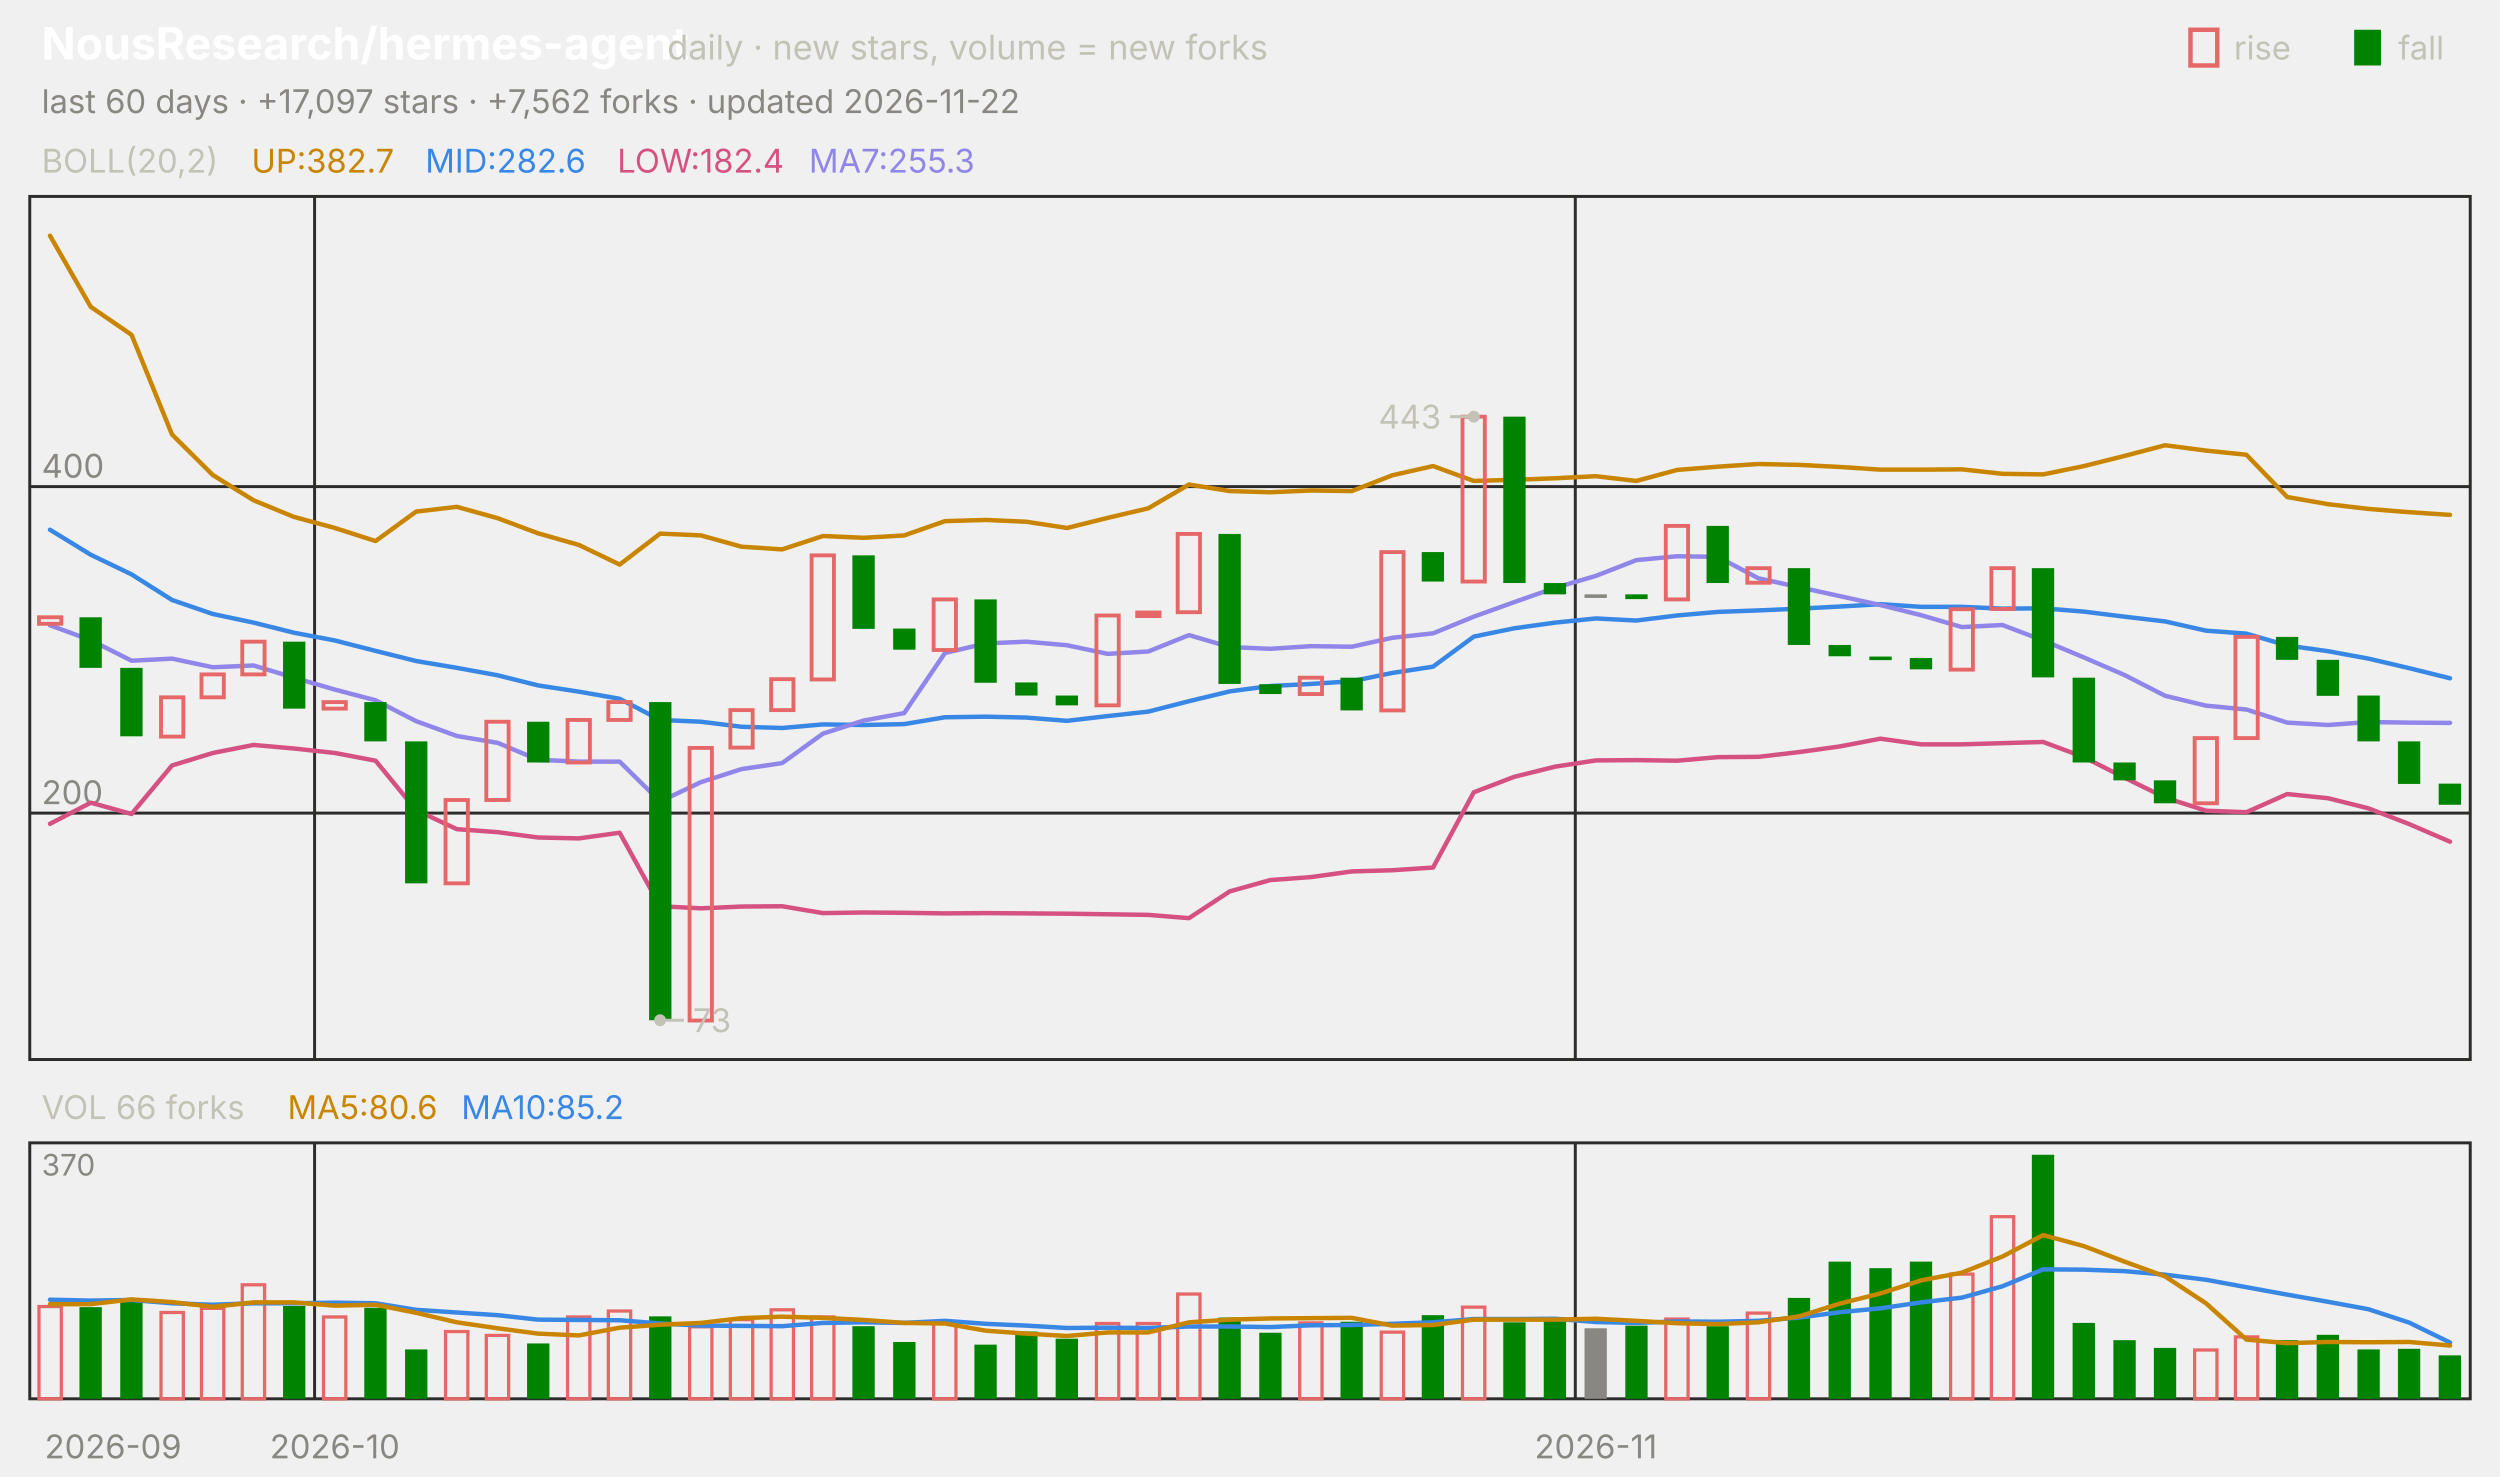
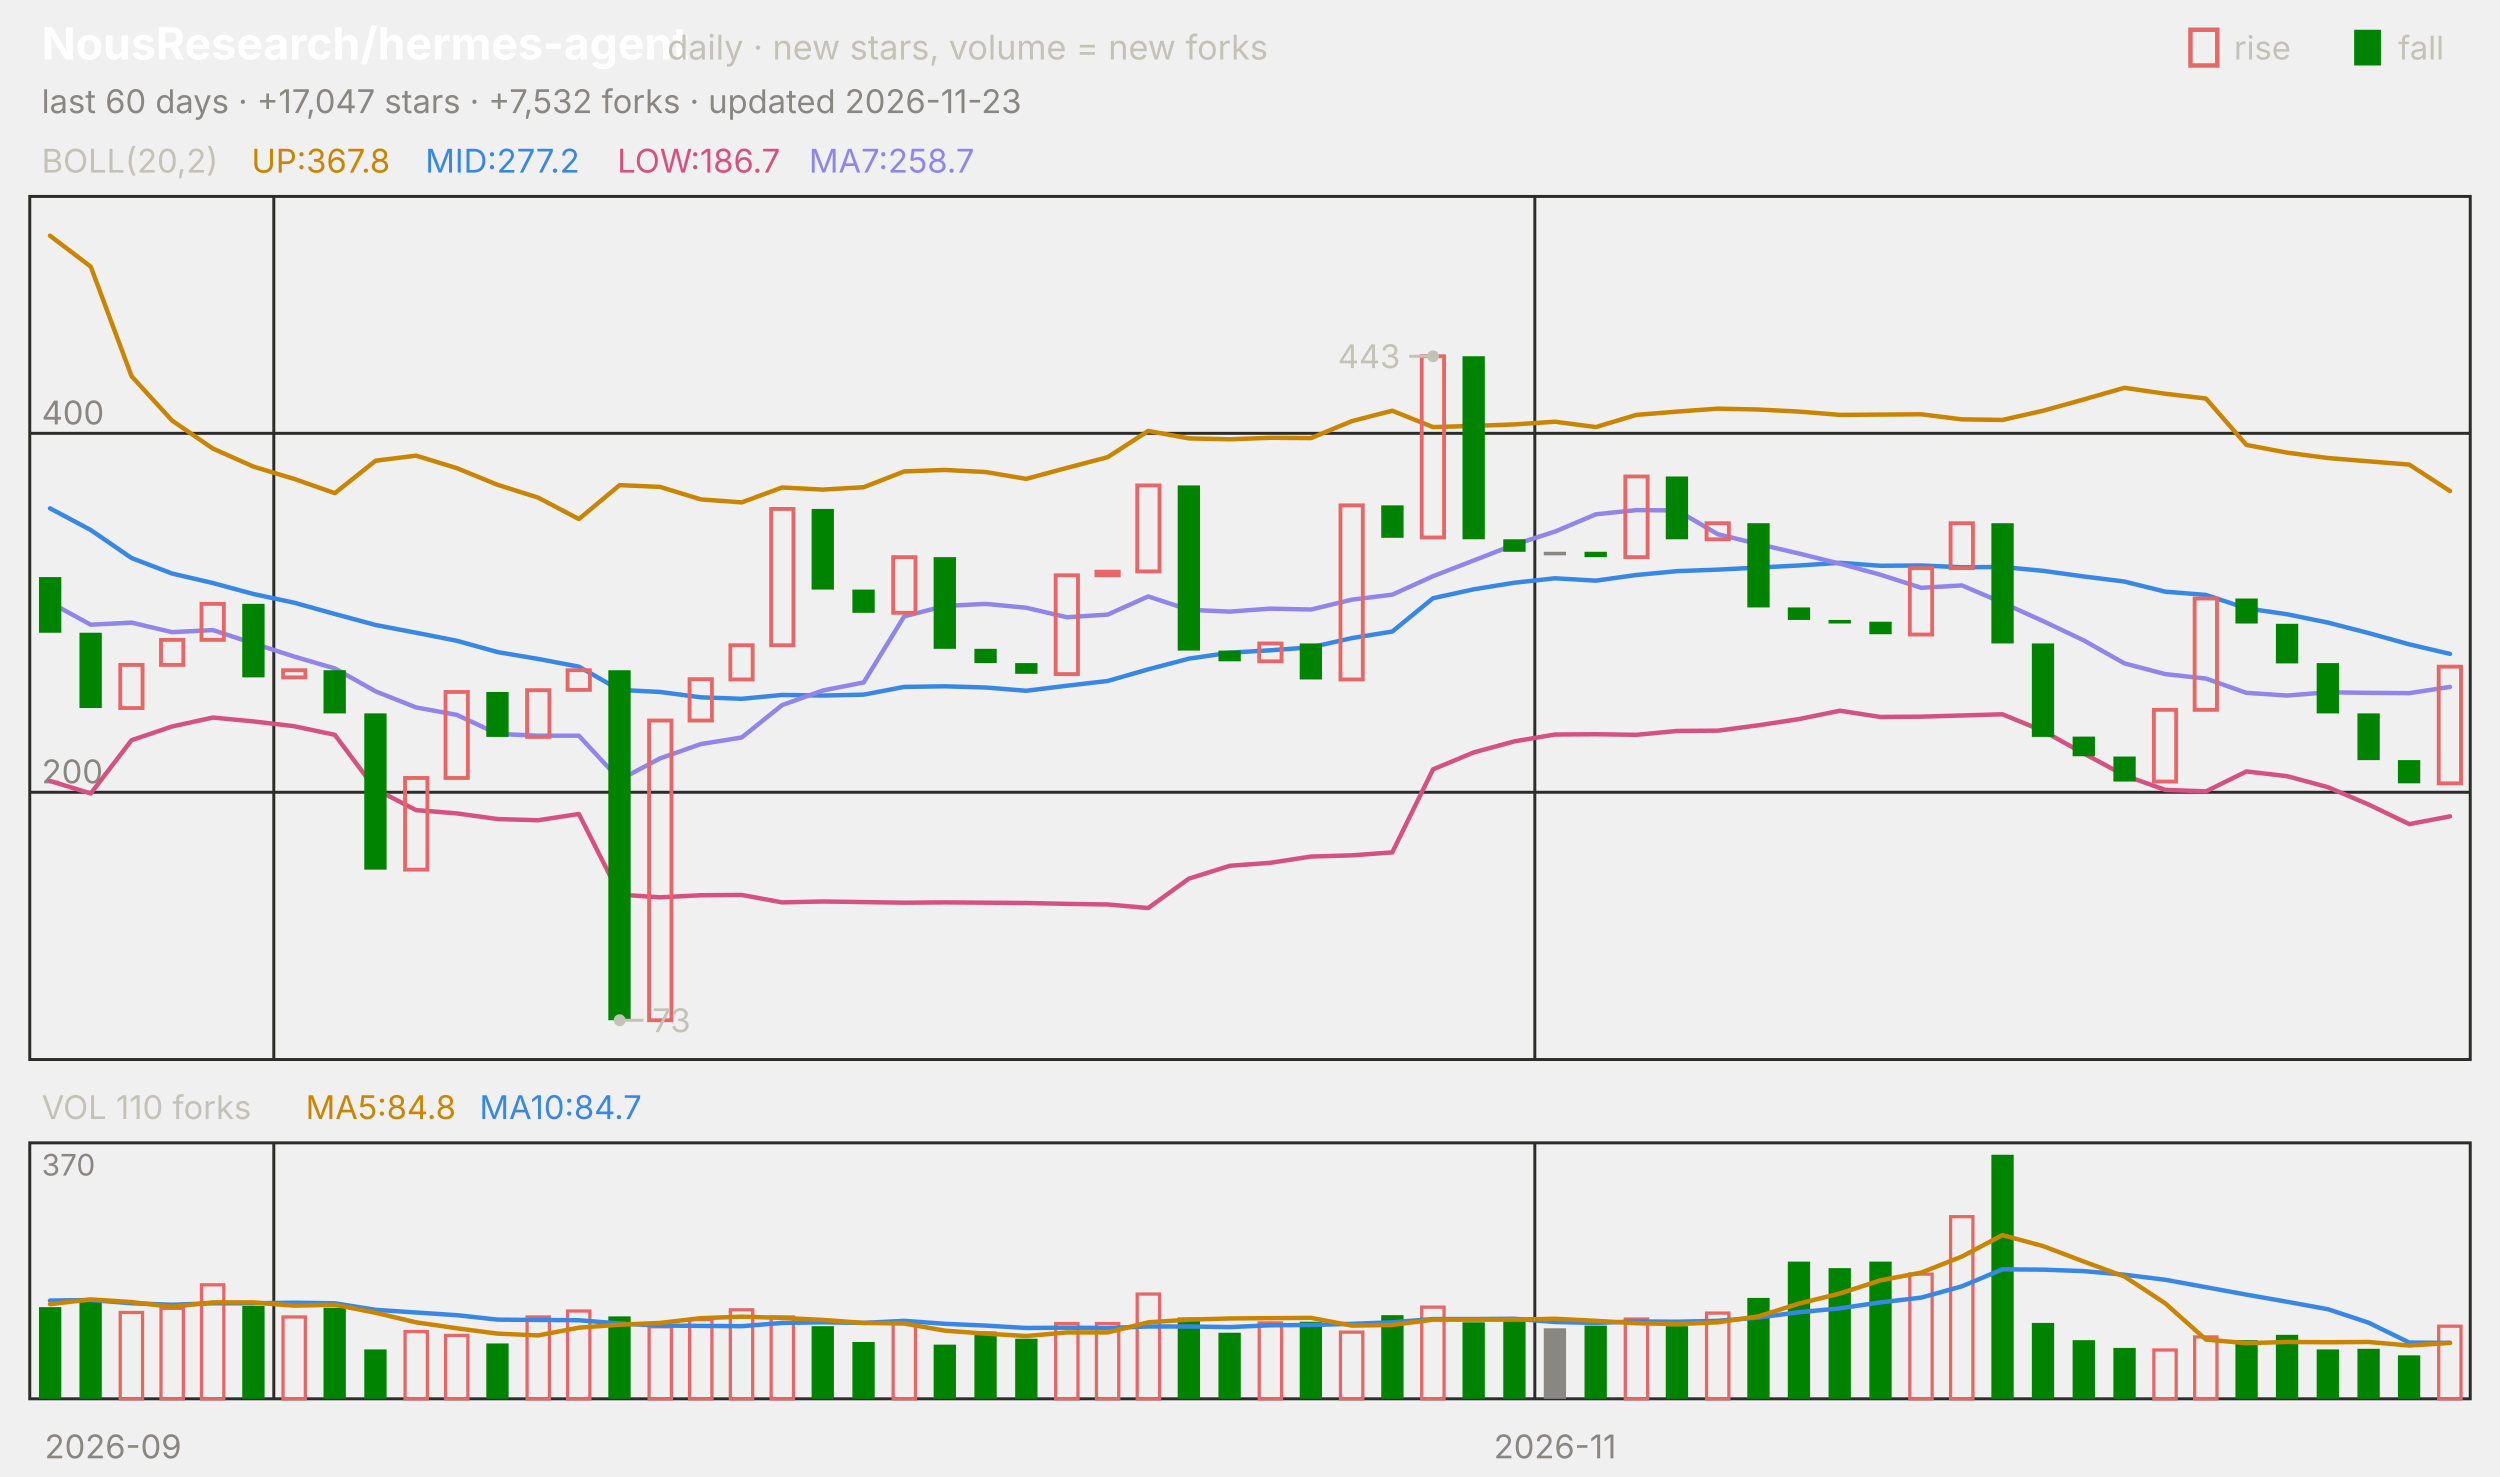
<svg xmlns="http://www.w3.org/2000/svg" viewBox="0 0 840 496" width="840" height="496" font-family="-apple-system,'Segoe UI',system-ui,sans-serif" role="img" aria-label="NousResearch/hermes-agent candlestick chart">
  <text x="14.0" y="20.0" font-size="15" fill="#ffffff" font-weight="650">NousResearch/hermes-agent</text>
  <text x="224.2" y="20.0" font-size="11.5" fill="#c3c2b7">daily · new stars, volume = new forks</text>
  <text x="805.8" y="20.0" font-size="11.0" fill="#c3c2b7">fall</text>
  <rect x="791" y="10" width="9" height="12" fill="#008300" />
  <text x="750.6" y="20.0" font-size="11.0" fill="#c3c2b7">rise</text>
  <rect x="736" y="10" width="9" height="12" fill="none" stroke="#e66767" stroke-width="1.5" />
-   <text x="14.0" y="38.0" font-size="11.0" fill="#898781">last 60 days · +17,097 stars · +7,562 forks · updated 2026-11-22</text>
+   <text x="14.0" y="38.0" font-size="11.0" fill="#898781">last 60 days · +17,047 stars · +7,532 forks · updated 2026-11-23</text>
  <rect x="10" y="66" width="820" height="290" fill="none" stroke="#2c2c2a" />
  <rect x="10" y="384" width="820" height="86" fill="none" stroke="#2c2c2a" />
  <text x="38.0" y="490.0" font-size="11.0" fill="#898781" text-anchor="middle">2026-09</text>
-   <line x1="105.7" y1="66.0" x2="105.7" y2="356.0" stroke="#2c2c2a" stroke-width="1.0" />
-   <line x1="105.7" y1="384.0" x2="105.7" y2="470.0" stroke="#2c2c2a" stroke-width="1.0" />
-   <text x="112.5" y="490.0" font-size="11.0" fill="#898781" text-anchor="middle">2026-10</text>
-   <line x1="529.3" y1="66.0" x2="529.3" y2="356.0" stroke="#2c2c2a" stroke-width="1.0" />
-   <line x1="529.3" y1="384.0" x2="529.3" y2="470.0" stroke="#2c2c2a" stroke-width="1.0" />
-   <text x="536.2" y="490.0" font-size="11.0" fill="#898781" text-anchor="middle">2026-11</text>
+   <line x1="92.0" y1="66.0" x2="92.0" y2="356.0" stroke="#2c2c2a" stroke-width="1.0" />
+   <line x1="92.0" y1="384.0" x2="92.0" y2="470.0" stroke="#2c2c2a" stroke-width="1.0" />
+   <line x1="515.7" y1="66.0" x2="515.7" y2="356.0" stroke="#2c2c2a" stroke-width="1.0" />
+   <line x1="515.7" y1="384.0" x2="515.7" y2="470.0" stroke="#2c2c2a" stroke-width="1.0" />
+   <text x="522.5" y="490.0" font-size="11.0" fill="#898781" text-anchor="middle">2026-11</text>
  <text x="14.0" y="58.0" font-size="11.0" fill="#c3c2b7">BOLL(20,2)</text>
-   <text x="84.5" y="58.0" font-size="11.0" fill="#c98500">UP:382.7</text>
-   <text x="142.9" y="58.0" font-size="11.0" fill="#3987e5">MID:282.6</text>
-   <text x="207.4" y="58.0" font-size="11.0" fill="#d55181">LOW:182.4</text>
-   <text x="271.8" y="58.0" font-size="11.0" fill="#9085e9">MA7:255.3</text>
-   <line x1="10.0" y1="273.2" x2="830.0" y2="273.2" stroke="#2c2c2a" stroke-width="1.0" />
-   <text x="14.0" y="270.2" font-size="11.0" fill="#898781">200</text>
-   <line x1="10.0" y1="163.5" x2="830.0" y2="163.5" stroke="#2c2c2a" stroke-width="1.0" />
-   <text x="14.0" y="160.5" font-size="11.0" fill="#898781">400</text>
-   <polyline points="16.8,79.2 30.5,103.1 44.2,112.5 57.8,146.0 71.5,159.6 85.2,168.1 98.8,173.7 112.5,177.4 126.2,181.8 139.8,171.9 153.5,170.3 167.2,174.1 180.8,179.2 194.5,183.1 208.2,189.7 221.8,179.3 235.5,179.9 249.2,183.7 262.8,184.6 276.5,180.1 290.2,180.7 303.8,179.9 317.5,175.1 331.2,174.7 344.8,175.3 358.5,177.4 372.2,174.0 385.8,170.8 399.5,162.8 413.2,165.0 426.8,165.4 440.5,164.8 454.2,165.0 467.8,159.7 481.5,156.6 495.2,161.6 508.8,161.2 522.5,160.7 536.2,160.0 549.8,161.6 563.5,157.9 577.2,156.8 590.8,155.9 604.5,156.2 618.2,156.9 631.8,157.8 645.5,157.8 659.2,157.7 672.8,159.2 686.5,159.4 700.2,156.6 713.8,153.2 727.5,149.6 741.2,151.4 754.8,152.8 768.5,167.0 782.2,169.4 795.8,171.0 809.5,172.1 823.2,173.0" fill="none" stroke="#c98500" stroke-width="1.5" stroke-linejoin="round" stroke-linecap="round" />
-   <polyline points="16.8,178.0 30.5,186.4 44.2,193.0 57.8,201.6 71.5,206.3 85.2,209.2 98.8,212.6 112.5,215.2 126.2,218.7 139.8,222.1 153.5,224.4 167.2,226.9 180.8,230.3 194.5,232.4 208.2,234.8 221.8,241.9 235.5,242.5 249.2,244.2 262.8,244.6 276.5,243.4 290.2,243.6 303.8,243.3 317.5,241.0 331.2,240.8 344.8,241.1 358.5,242.2 372.2,240.6 385.8,239.1 399.5,235.6 413.2,232.3 426.8,230.5 440.5,229.8 454.2,228.9 467.8,226.1 481.5,224.0 495.2,213.9 508.8,211.1 522.5,209.2 536.2,207.8 549.8,208.5 563.5,206.8 577.2,205.6 590.8,205.1 604.5,204.5 618.2,203.8 631.8,203.0 645.5,203.9 659.2,203.9 672.8,204.5 686.5,204.4 700.2,205.5 713.8,207.2 727.5,208.8 741.2,211.9 754.8,212.9 768.5,216.9 782.2,218.8 795.8,221.3 809.5,224.5 823.2,227.9" fill="none" stroke="#3987e5" stroke-width="1.5" stroke-linejoin="round" stroke-linecap="round" />
-   <polyline points="16.8,276.8 30.5,269.7 44.2,273.5 57.8,257.2 71.5,253.0 85.2,250.3 98.8,251.5 112.5,253.0 126.2,255.6 139.8,272.2 153.5,278.6 167.2,279.6 180.8,281.4 194.5,281.7 208.2,279.8 221.8,304.5 235.5,305.2 249.2,304.6 262.8,304.5 276.5,306.8 290.2,306.6 303.8,306.7 317.5,306.9 331.2,306.8 344.8,306.9 358.5,307.0 372.2,307.2 385.8,307.4 399.5,308.5 413.2,299.5 426.8,295.7 440.5,294.7 454.2,292.8 467.8,292.4 481.5,291.5 495.2,266.2 508.8,261.0 522.5,257.6 536.2,255.5 549.8,255.4 563.5,255.6 577.2,254.4 590.8,254.3 604.5,252.7 618.2,250.8 631.8,248.2 645.5,250.1 659.2,250.1 672.8,249.7 686.5,249.3 700.2,254.4 713.8,261.3 727.5,268.0 741.2,272.4 754.8,272.9 768.5,266.8 782.2,268.2 795.8,271.6 809.5,276.9 823.2,282.8" fill="none" stroke="#d55181" stroke-width="1.5" stroke-linejoin="round" stroke-linecap="round" />
-   <polyline points="16.8,210.1 30.5,215.1 44.2,222.0 57.8,221.3 71.5,224.2 85.2,223.6 98.8,227.7 112.5,231.7 126.2,235.3 139.8,242.3 153.5,247.3 167.2,249.6 180.8,255.3 194.5,255.9 208.2,255.9 221.8,269.3 235.5,262.8 249.2,258.4 262.8,256.4 276.5,246.5 290.2,242.1 303.8,239.6 317.5,219.4 331.2,216.2 344.8,215.6 358.5,216.8 372.2,219.7 385.8,218.9 399.5,213.4 413.2,217.4 426.8,218.0 440.5,217.1 454.2,217.3 467.8,214.3 481.5,212.8 495.2,207.2 508.8,202.3 522.5,197.5 536.2,193.5 549.8,188.2 563.5,186.9 577.2,187.1 590.8,194.3 604.5,197.3 618.2,200.3 631.8,203.3 645.5,206.7 659.2,210.7 672.8,210.0 686.5,215.2 700.2,220.9 713.8,226.8 727.5,233.8 741.2,237.1 754.8,238.4 768.5,242.8 782.2,243.6 795.8,242.6 809.5,242.8 823.2,242.9" fill="none" stroke="#9085e9" stroke-width="1.5" stroke-linejoin="round" stroke-linecap="round" />
-   <rect x="13.1" y="207.4" width="7.5" height="2.2" fill="none" stroke="#e66767" stroke-width="1.3" />
-   <rect x="26.7" y="207.4" width="7.5" height="17.0" fill="#008300" />
-   <rect x="40.4" y="224.4" width="7.5" height="23.0" fill="#008300" />
-   <rect x="54.1" y="234.3" width="7.5" height="13.2" fill="none" stroke="#e66767" stroke-width="1.3" />
-   <rect x="67.7" y="226.6" width="7.5" height="7.7" fill="none" stroke="#e66767" stroke-width="1.3" />
-   <rect x="81.4" y="215.6" width="7.5" height="11.0" fill="none" stroke="#e66767" stroke-width="1.3" />
-   <rect x="95.1" y="215.6" width="7.5" height="22.5" fill="#008300" />
-   <rect x="108.7" y="235.9" width="7.5" height="2.2" fill="none" stroke="#e66767" stroke-width="1.3" />
-   <rect x="122.4" y="235.9" width="7.5" height="13.2" fill="#008300" />
-   <rect x="136.1" y="249.1" width="7.5" height="47.7" fill="#008300" />
-   <rect x="149.7" y="268.8" width="7.5" height="28.0" fill="none" stroke="#e66767" stroke-width="1.3" />
-   <rect x="163.4" y="242.5" width="7.5" height="26.3" fill="none" stroke="#e66767" stroke-width="1.3" />
-   <rect x="177.1" y="242.5" width="7.5" height="13.7" fill="#008300" />
-   <rect x="190.7" y="241.9" width="7.5" height="14.3" fill="none" stroke="#e66767" stroke-width="1.3" />
-   <rect x="204.4" y="235.9" width="7.5" height="6.0" fill="none" stroke="#e66767" stroke-width="1.3" />
-   <rect x="218.1" y="235.9" width="7.5" height="106.9" fill="#008300" />
-   <rect x="231.7" y="251.3" width="7.5" height="91.6" fill="none" stroke="#e66767" stroke-width="1.3" />
-   <rect x="245.4" y="238.6" width="7.5" height="12.6" fill="none" stroke="#e66767" stroke-width="1.3" />
-   <rect x="259.1" y="228.2" width="7.5" height="10.4" fill="none" stroke="#e66767" stroke-width="1.3" />
-   <rect x="272.7" y="186.6" width="7.5" height="41.7" fill="none" stroke="#e66767" stroke-width="1.3" />
-   <rect x="286.4" y="186.6" width="7.5" height="24.7" fill="#008300" />
-   <rect x="300.1" y="211.2" width="7.5" height="7.1" fill="#008300" />
-   <rect x="313.7" y="201.4" width="7.5" height="17.0" fill="none" stroke="#e66767" stroke-width="1.3" />
-   <rect x="327.4" y="201.4" width="7.5" height="28.0" fill="#008300" />
-   <rect x="341.1" y="229.3" width="7.5" height="4.4" fill="#008300" />
-   <rect x="354.7" y="233.7" width="7.5" height="3.3" fill="#008300" />
-   <rect x="368.4" y="206.8" width="7.5" height="30.2" fill="none" stroke="#e66767" stroke-width="1.3" />
-   <rect x="382.1" y="205.8" width="7.5" height="1.2" fill="none" stroke="#e66767" stroke-width="1.3" />
-   <rect x="395.7" y="179.4" width="7.5" height="26.3" fill="none" stroke="#e66767" stroke-width="1.3" />
-   <rect x="409.4" y="179.4" width="7.5" height="50.4" fill="#008300" />
-   <rect x="423.1" y="229.9" width="7.5" height="3.3" fill="#008300" />
-   <rect x="436.7" y="227.7" width="7.5" height="5.5" fill="none" stroke="#e66767" stroke-width="1.3" />
-   <rect x="450.4" y="227.7" width="7.5" height="11.0" fill="#008300" />
-   <rect x="464.1" y="185.5" width="7.5" height="53.2" fill="none" stroke="#e66767" stroke-width="1.3" />
-   <rect x="477.7" y="185.5" width="7.5" height="9.9" fill="#008300" />
-   <rect x="491.4" y="140.0" width="7.5" height="55.4" fill="none" stroke="#e66767" stroke-width="1.3" />
-   <rect x="505.1" y="140.0" width="7.5" height="55.9" fill="#008300" />
-   <rect x="518.7" y="195.9" width="7.5" height="3.8" fill="#008300" />
-   <rect x="532.4" y="199.7" width="7.5" height="1.2" fill="#898781" />
-   <rect x="546.1" y="199.7" width="7.5" height="1.6" fill="#008300" />
-   <rect x="559.7" y="176.7" width="7.5" height="24.7" fill="none" stroke="#e66767" stroke-width="1.3" />
-   <rect x="573.4" y="176.7" width="7.5" height="19.2" fill="#008300" />
-   <rect x="587.1" y="190.9" width="7.5" height="4.9" fill="none" stroke="#e66767" stroke-width="1.3" />
-   <rect x="600.7" y="190.9" width="7.5" height="25.8" fill="#008300" />
-   <rect x="614.4" y="216.7" width="7.5" height="3.8" fill="#008300" />
-   <rect x="628.1" y="220.6" width="7.5" height="1.2" fill="#008300" />
-   <rect x="641.7" y="221.1" width="7.5" height="3.8" fill="#008300" />
-   <rect x="655.4" y="204.7" width="7.5" height="20.3" fill="none" stroke="#e66767" stroke-width="1.3" />
-   <rect x="669.1" y="190.9" width="7.5" height="13.7" fill="none" stroke="#e66767" stroke-width="1.3" />
-   <rect x="682.7" y="190.9" width="7.5" height="36.7" fill="#008300" />
-   <rect x="696.4" y="227.7" width="7.5" height="28.5" fill="#008300" />
-   <rect x="710.1" y="256.2" width="7.5" height="6.0" fill="#008300" />
-   <rect x="723.7" y="262.2" width="7.5" height="7.7" fill="#008300" />
-   <rect x="737.4" y="248.0" width="7.5" height="21.9" fill="none" stroke="#e66767" stroke-width="1.3" />
-   <rect x="751.1" y="214.0" width="7.5" height="34.0" fill="none" stroke="#e66767" stroke-width="1.3" />
-   <rect x="764.7" y="214.0" width="7.5" height="7.7" fill="#008300" />
-   <rect x="778.4" y="221.7" width="7.5" height="12.1" fill="#008300" />
-   <rect x="792.1" y="233.7" width="7.5" height="15.4" fill="#008300" />
-   <rect x="805.7" y="249.1" width="7.5" height="14.3" fill="#008300" />
-   <rect x="819.4" y="263.3" width="7.5" height="7.1" fill="#008300" />
-   <circle cx="495.2" cy="140.0" r="2" fill="#c3c2b7" />
-   <line x1="495.2" y1="140.0" x2="487.2" y2="140.0" stroke="#c3c2b7" stroke-width="1.0" />
-   <text x="484.2" y="144.0" font-size="11.0" fill="#c3c2b7" text-anchor="end">443</text>
-   <circle cx="221.8" cy="342.8" r="2" fill="#c3c2b7" />
-   <line x1="221.8" y1="342.8" x2="229.8" y2="342.8" stroke="#c3c2b7" stroke-width="1.0" />
-   <text x="232.8" y="346.8" font-size="11.0" fill="#c3c2b7">73</text>
-   <text x="14.0" y="376.0" font-size="11.0" fill="#c3c2b7">VOL 66 forks</text>
-   <text x="96.6" y="376.0" font-size="11.0" fill="#c98500">MA5:80.6</text>
-   <text x="155.0" y="376.0" font-size="11.0" fill="#3987e5">MA10:85.2</text>
+   <text x="84.5" y="58.0" font-size="11.0" fill="#c98500">UP:367.8</text>
+   <text x="142.9" y="58.0" font-size="11.0" fill="#3987e5">MID:277.2</text>
+   <text x="207.4" y="58.0" font-size="11.0" fill="#d55181">LOW:186.7</text>
+   <text x="271.8" y="58.0" font-size="11.0" fill="#9085e9">MA7:258.7</text>
+   <line x1="10.0" y1="266.2" x2="830.0" y2="266.2" stroke="#2c2c2a" stroke-width="1.0" />
+   <text x="14.0" y="263.2" font-size="11.0" fill="#898781">200</text>
+   <line x1="10.0" y1="145.6" x2="830.0" y2="145.6" stroke="#2c2c2a" stroke-width="1.0" />
+   <text x="14.0" y="142.6" font-size="11.0" fill="#898781">400</text>
+   <polyline points="16.8,79.2 30.5,89.6 44.2,126.4 57.8,141.3 71.5,150.7 85.2,156.8 98.8,160.9 112.5,165.7 126.2,154.8 139.8,153.1 153.5,157.3 167.2,162.9 180.8,167.2 194.5,174.4 208.2,163.0 221.8,163.6 235.5,167.8 249.2,168.8 262.8,163.8 276.5,164.5 290.2,163.7 303.8,158.4 317.5,157.9 331.2,158.6 344.8,160.9 358.5,157.2 372.2,153.6 385.8,144.8 399.5,147.3 413.2,147.6 426.8,147.1 440.5,147.2 454.2,141.5 467.8,138.0 481.5,143.5 495.2,143.1 508.8,142.6 522.5,141.7 536.2,143.5 549.8,139.4 563.5,138.3 577.2,137.3 590.8,137.6 604.5,138.3 618.2,139.4 631.8,139.3 645.5,139.2 659.2,140.9 672.8,141.1 686.5,138.0 700.2,134.2 713.8,130.3 727.5,132.3 741.2,133.9 754.8,149.5 768.5,152.1 782.2,153.9 795.8,155.0 809.5,156.1 823.2,165.0" fill="none" stroke="#c98500" stroke-width="1.5" stroke-linejoin="round" stroke-linecap="round" />
+   <polyline points="16.8,170.8 30.5,178.1 44.2,187.5 57.8,192.7 71.5,195.9 85.2,199.6 98.8,202.5 112.5,206.3 126.2,210.0 139.8,212.6 153.5,215.3 167.2,219.1 180.8,221.4 194.5,224.0 208.2,231.8 221.8,232.5 235.5,234.3 249.2,234.8 262.8,233.5 276.5,233.7 290.2,233.4 303.8,230.8 317.5,230.6 331.2,231.0 344.8,232.1 358.5,230.4 372.2,228.8 385.8,224.9 399.5,221.3 413.2,219.3 426.8,218.5 440.5,217.5 454.2,214.4 467.8,212.2 481.5,201.0 495.2,198.0 508.8,195.8 522.5,194.3 536.2,195.1 549.8,193.2 563.5,191.9 577.2,191.4 590.8,190.7 604.5,190.0 618.2,189.1 631.8,190.1 645.5,190.0 659.2,190.6 672.8,190.5 686.5,191.8 700.2,193.7 713.8,195.4 727.5,198.8 741.2,199.9 754.8,204.4 768.5,206.4 782.2,209.2 795.8,212.7 809.5,216.5 823.2,219.7" fill="none" stroke="#3987e5" stroke-width="1.5" stroke-linejoin="round" stroke-linecap="round" />
+   <polyline points="16.8,262.4 30.5,266.6 44.2,248.7 57.8,244.1 71.5,241.1 85.2,242.4 98.8,244.0 112.5,246.9 126.2,265.2 139.8,272.2 153.5,273.3 167.2,275.2 180.8,275.6 194.5,273.5 208.2,300.6 221.8,301.5 235.5,300.8 249.2,300.7 262.8,303.2 276.5,302.9 290.2,303.1 303.8,303.3 317.5,303.2 331.2,303.3 344.8,303.4 358.5,303.7 372.2,303.9 385.8,305.1 399.5,295.2 413.2,290.9 426.8,289.9 440.5,287.8 454.2,287.4 467.8,286.4 481.5,258.5 495.2,252.8 508.8,249.1 522.5,246.8 536.2,246.7 549.8,246.9 563.5,245.6 577.2,245.5 590.8,243.7 604.5,241.6 618.2,238.8 631.8,240.9 645.5,240.8 659.2,240.4 672.8,240.0 686.5,245.6 700.2,253.2 713.8,260.5 727.5,265.4 741.2,265.9 754.8,259.2 768.5,260.8 782.2,264.5 795.8,270.3 809.5,276.9 823.2,274.3" fill="none" stroke="#d55181" stroke-width="1.5" stroke-linejoin="round" stroke-linecap="round" />
+   <polyline points="16.8,202.4 30.5,209.9 44.2,209.2 57.8,212.4 71.5,211.7 85.2,216.2 98.8,220.6 112.5,224.6 126.2,232.3 139.8,237.7 153.5,240.2 167.2,246.6 180.8,247.2 194.5,247.2 208.2,262.0 221.8,254.8 235.5,250.0 249.2,247.8 262.8,236.9 276.5,232.0 290.2,229.3 303.8,207.1 317.5,203.6 331.2,202.9 344.8,204.2 358.5,207.4 372.2,206.5 385.8,200.4 399.5,204.9 413.2,205.5 426.8,204.5 440.5,204.8 454.2,201.5 467.8,199.8 481.5,193.6 495.2,188.3 508.8,183.0 522.5,178.6 536.2,172.8 549.8,171.4 563.5,171.5 577.2,179.5 590.8,182.8 604.5,186.0 618.2,189.4 631.8,193.1 645.5,197.5 659.2,196.7 672.8,202.5 686.5,208.7 700.2,215.2 713.8,222.9 727.5,226.5 741.2,228.0 754.8,232.8 768.5,233.7 782.2,232.6 795.8,232.8 809.5,232.9 823.2,230.8" fill="none" stroke="#9085e9" stroke-width="1.5" stroke-linejoin="round" stroke-linecap="round" />
+   <rect x="13.1" y="193.9" width="7.5" height="18.7" fill="#008300" />
+   <rect x="26.7" y="212.6" width="7.5" height="25.3" fill="#008300" />
+   <rect x="40.4" y="223.4" width="7.5" height="14.5" fill="none" stroke="#e66767" stroke-width="1.3" />
+   <rect x="54.1" y="215.0" width="7.5" height="8.4" fill="none" stroke="#e66767" stroke-width="1.3" />
+   <rect x="67.7" y="202.9" width="7.5" height="12.1" fill="none" stroke="#e66767" stroke-width="1.3" />
+   <rect x="81.4" y="202.9" width="7.5" height="24.7" fill="#008300" />
+   <rect x="95.1" y="225.2" width="7.5" height="2.4" fill="none" stroke="#e66767" stroke-width="1.3" />
+   <rect x="108.7" y="225.2" width="7.5" height="14.5" fill="#008300" />
+   <rect x="122.4" y="239.7" width="7.5" height="52.5" fill="#008300" />
+   <rect x="136.1" y="261.4" width="7.5" height="30.8" fill="none" stroke="#e66767" stroke-width="1.3" />
+   <rect x="149.7" y="232.5" width="7.5" height="28.9" fill="none" stroke="#e66767" stroke-width="1.3" />
+   <rect x="163.4" y="232.5" width="7.5" height="15.1" fill="#008300" />
+   <rect x="177.1" y="231.9" width="7.5" height="15.7" fill="none" stroke="#e66767" stroke-width="1.3" />
+   <rect x="190.7" y="225.2" width="7.5" height="6.6" fill="none" stroke="#e66767" stroke-width="1.3" />
+   <rect x="204.4" y="225.2" width="7.5" height="117.6" fill="#008300" />
+   <rect x="218.1" y="242.1" width="7.5" height="100.7" fill="none" stroke="#e66767" stroke-width="1.3" />
+   <rect x="231.7" y="228.2" width="7.5" height="13.9" fill="none" stroke="#e66767" stroke-width="1.3" />
+   <rect x="245.4" y="216.8" width="7.5" height="11.5" fill="none" stroke="#e66767" stroke-width="1.3" />
+   <rect x="259.1" y="171.0" width="7.5" height="45.8" fill="none" stroke="#e66767" stroke-width="1.3" />
+   <rect x="272.7" y="171.0" width="7.5" height="27.1" fill="#008300" />
+   <rect x="286.4" y="198.1" width="7.5" height="7.8" fill="#008300" />
+   <rect x="300.1" y="187.2" width="7.5" height="18.7" fill="none" stroke="#e66767" stroke-width="1.3" />
+   <rect x="313.7" y="187.2" width="7.5" height="30.8" fill="#008300" />
+   <rect x="327.4" y="218.0" width="7.5" height="4.8" fill="#008300" />
+   <rect x="341.1" y="222.8" width="7.5" height="3.6" fill="#008300" />
+   <rect x="354.7" y="193.3" width="7.5" height="33.2" fill="none" stroke="#e66767" stroke-width="1.3" />
+   <rect x="368.4" y="192.1" width="7.5" height="1.2" fill="none" stroke="#e66767" stroke-width="1.3" />
+   <rect x="382.1" y="163.1" width="7.5" height="28.9" fill="none" stroke="#e66767" stroke-width="1.3" />
+   <rect x="395.7" y="163.1" width="7.5" height="55.5" fill="#008300" />
+   <rect x="409.4" y="218.6" width="7.5" height="3.6" fill="#008300" />
+   <rect x="423.1" y="216.2" width="7.5" height="6.0" fill="none" stroke="#e66767" stroke-width="1.3" />
+   <rect x="436.7" y="216.2" width="7.5" height="12.1" fill="#008300" />
+   <rect x="450.4" y="169.8" width="7.5" height="58.5" fill="none" stroke="#e66767" stroke-width="1.3" />
+   <rect x="464.1" y="169.8" width="7.5" height="10.9" fill="#008300" />
+   <rect x="477.7" y="119.7" width="7.5" height="60.9" fill="none" stroke="#e66767" stroke-width="1.3" />
+   <rect x="491.4" y="119.7" width="7.5" height="61.5" fill="#008300" />
+   <rect x="505.1" y="181.2" width="7.5" height="4.2" fill="#008300" />
+   <rect x="518.7" y="185.4" width="7.5" height="1.2" fill="#898781" />
+   <rect x="532.4" y="185.4" width="7.5" height="1.8" fill="#008300" />
+   <rect x="546.1" y="160.1" width="7.5" height="27.1" fill="none" stroke="#e66767" stroke-width="1.3" />
+   <rect x="559.7" y="160.1" width="7.5" height="21.1" fill="#008300" />
+   <rect x="573.4" y="175.8" width="7.5" height="5.4" fill="none" stroke="#e66767" stroke-width="1.3" />
+   <rect x="587.1" y="175.8" width="7.5" height="28.3" fill="#008300" />
+   <rect x="600.7" y="204.1" width="7.5" height="4.2" fill="#008300" />
+   <rect x="614.4" y="208.3" width="7.5" height="1.2" fill="#008300" />
+   <rect x="628.1" y="208.9" width="7.5" height="4.2" fill="#008300" />
+   <rect x="641.7" y="190.9" width="7.5" height="22.3" fill="none" stroke="#e66767" stroke-width="1.3" />
+   <rect x="655.4" y="175.8" width="7.5" height="15.1" fill="none" stroke="#e66767" stroke-width="1.3" />
+   <rect x="669.1" y="175.8" width="7.5" height="40.4" fill="#008300" />
+   <rect x="682.7" y="216.2" width="7.5" height="31.4" fill="#008300" />
+   <rect x="696.4" y="247.5" width="7.5" height="6.6" fill="#008300" />
+   <rect x="710.1" y="254.2" width="7.5" height="8.4" fill="#008300" />
+   <rect x="723.7" y="238.5" width="7.5" height="24.1" fill="none" stroke="#e66767" stroke-width="1.3" />
+   <rect x="737.4" y="201.1" width="7.5" height="37.4" fill="none" stroke="#e66767" stroke-width="1.3" />
+   <rect x="751.1" y="201.1" width="7.5" height="8.4" fill="#008300" />
+   <rect x="764.7" y="209.6" width="7.5" height="13.3" fill="#008300" />
+   <rect x="778.4" y="222.8" width="7.5" height="16.9" fill="#008300" />
+   <rect x="792.1" y="239.7" width="7.5" height="15.7" fill="#008300" />
+   <rect x="805.7" y="255.4" width="7.5" height="7.8" fill="#008300" />
+   <rect x="819.4" y="224.0" width="7.5" height="39.2" fill="none" stroke="#e66767" stroke-width="1.3" />
+   <circle cx="481.5" cy="119.7" r="2" fill="#c3c2b7" />
+   <line x1="481.5" y1="119.7" x2="473.5" y2="119.7" stroke="#c3c2b7" stroke-width="1.0" />
+   <text x="470.5" y="123.7" font-size="11.0" fill="#c3c2b7" text-anchor="end">443</text>
+   <circle cx="208.2" cy="342.8" r="2" fill="#c3c2b7" />
+   <line x1="208.2" y1="342.8" x2="216.2" y2="342.8" stroke="#c3c2b7" stroke-width="1.0" />
+   <text x="219.2" y="346.8" font-size="11.0" fill="#c3c2b7">73</text>
+   <text x="14.0" y="376.0" font-size="11.0" fill="#c3c2b7">VOL 110 forks</text>
+   <text x="102.7" y="376.0" font-size="11.0" fill="#c98500">MA5:84.8</text>
+   <text x="161.1" y="376.0" font-size="11.0" fill="#3987e5">MA10:84.7</text>
  <text x="14.0" y="395.0" font-size="10" fill="#898781">370</text>
-   <rect x="13.1" y="439.0" width="7.5" height="31.0" fill="none" stroke="#e66767" stroke-width="1.1" />
-   <rect x="26.7" y="439.2" width="7.5" height="30.8" fill="#008300" />
-   <rect x="40.4" y="436.8" width="7.5" height="33.2" fill="#008300" />
-   <rect x="54.1" y="441.0" width="7.5" height="29.0" fill="none" stroke="#e66767" stroke-width="1.1" />
-   <rect x="67.7" y="439.6" width="7.5" height="30.4" fill="none" stroke="#e66767" stroke-width="1.1" />
-   <rect x="81.4" y="431.7" width="7.5" height="38.3" fill="none" stroke="#e66767" stroke-width="1.1" />
-   <rect x="95.1" y="438.8" width="7.5" height="31.2" fill="#008300" />
-   <rect x="108.7" y="442.5" width="7.5" height="27.5" fill="none" stroke="#e66767" stroke-width="1.1" />
-   <rect x="122.4" y="439.4" width="7.5" height="30.6" fill="#008300" />
-   <rect x="136.1" y="453.4" width="7.5" height="16.6" fill="#008300" />
-   <rect x="149.7" y="447.4" width="7.5" height="22.6" fill="none" stroke="#e66767" stroke-width="1.1" />
-   <rect x="163.4" y="448.7" width="7.5" height="21.3" fill="none" stroke="#e66767" stroke-width="1.1" />
-   <rect x="177.1" y="451.4" width="7.5" height="18.6" fill="#008300" />
-   <rect x="190.7" y="442.5" width="7.5" height="27.5" fill="none" stroke="#e66767" stroke-width="1.1" />
-   <rect x="204.4" y="440.5" width="7.5" height="29.5" fill="none" stroke="#e66767" stroke-width="1.1" />
-   <rect x="218.1" y="442.3" width="7.5" height="27.7" fill="#008300" />
-   <rect x="231.7" y="445.8" width="7.5" height="24.2" fill="none" stroke="#e66767" stroke-width="1.1" />
-   <rect x="245.4" y="443.4" width="7.5" height="26.6" fill="none" stroke="#e66767" stroke-width="1.1" />
-   <rect x="259.1" y="440.1" width="7.5" height="29.9" fill="none" stroke="#e66767" stroke-width="1.1" />
-   <rect x="272.7" y="442.5" width="7.5" height="27.5" fill="none" stroke="#e66767" stroke-width="1.1" />
-   <rect x="286.4" y="445.6" width="7.5" height="24.4" fill="#008300" />
-   <rect x="300.1" y="450.9" width="7.5" height="19.1" fill="#008300" />
-   <rect x="313.7" y="444.5" width="7.5" height="25.5" fill="none" stroke="#e66767" stroke-width="1.1" />
-   <rect x="327.4" y="451.8" width="7.5" height="18.2" fill="#008300" />
-   <rect x="341.1" y="447.4" width="7.5" height="22.6" fill="#008300" />
-   <rect x="354.7" y="449.8" width="7.5" height="20.2" fill="#008300" />
+   <rect x="13.1" y="439.2" width="7.5" height="30.8" fill="#008300" />
+   <rect x="26.7" y="436.8" width="7.5" height="33.2" fill="#008300" />
+   <rect x="40.4" y="441.0" width="7.5" height="29.0" fill="none" stroke="#e66767" stroke-width="1.1" />
+   <rect x="54.1" y="439.6" width="7.5" height="30.4" fill="none" stroke="#e66767" stroke-width="1.1" />
+   <rect x="67.7" y="431.7" width="7.5" height="38.3" fill="none" stroke="#e66767" stroke-width="1.1" />
+   <rect x="81.4" y="438.8" width="7.5" height="31.2" fill="#008300" />
+   <rect x="95.1" y="442.5" width="7.5" height="27.5" fill="none" stroke="#e66767" stroke-width="1.1" />
+   <rect x="108.7" y="439.4" width="7.5" height="30.6" fill="#008300" />
+   <rect x="122.4" y="453.4" width="7.5" height="16.6" fill="#008300" />
+   <rect x="136.1" y="447.4" width="7.5" height="22.6" fill="none" stroke="#e66767" stroke-width="1.1" />
+   <rect x="149.7" y="448.7" width="7.5" height="21.3" fill="none" stroke="#e66767" stroke-width="1.1" />
+   <rect x="163.4" y="451.4" width="7.5" height="18.6" fill="#008300" />
+   <rect x="177.1" y="442.5" width="7.5" height="27.5" fill="none" stroke="#e66767" stroke-width="1.1" />
+   <rect x="190.7" y="440.5" width="7.5" height="29.5" fill="none" stroke="#e66767" stroke-width="1.1" />
+   <rect x="204.4" y="442.3" width="7.5" height="27.7" fill="#008300" />
+   <rect x="218.1" y="445.8" width="7.5" height="24.2" fill="none" stroke="#e66767" stroke-width="1.1" />
+   <rect x="231.7" y="443.4" width="7.5" height="26.6" fill="none" stroke="#e66767" stroke-width="1.1" />
+   <rect x="245.4" y="440.1" width="7.5" height="29.9" fill="none" stroke="#e66767" stroke-width="1.1" />
+   <rect x="259.1" y="442.5" width="7.5" height="27.5" fill="none" stroke="#e66767" stroke-width="1.1" />
+   <rect x="272.7" y="445.6" width="7.5" height="24.4" fill="#008300" />
+   <rect x="286.4" y="450.9" width="7.5" height="19.1" fill="#008300" />
+   <rect x="300.1" y="444.5" width="7.5" height="25.5" fill="none" stroke="#e66767" stroke-width="1.1" />
+   <rect x="313.7" y="451.8" width="7.5" height="18.2" fill="#008300" />
+   <rect x="327.4" y="447.4" width="7.5" height="22.6" fill="#008300" />
+   <rect x="341.1" y="449.8" width="7.5" height="20.2" fill="#008300" />
+   <rect x="354.7" y="444.7" width="7.5" height="25.3" fill="none" stroke="#e66767" stroke-width="1.1" />
  <rect x="368.4" y="444.7" width="7.5" height="25.3" fill="none" stroke="#e66767" stroke-width="1.1" />
-   <rect x="382.1" y="444.7" width="7.5" height="25.3" fill="none" stroke="#e66767" stroke-width="1.1" />
-   <rect x="395.7" y="434.8" width="7.5" height="35.2" fill="none" stroke="#e66767" stroke-width="1.1" />
-   <rect x="409.4" y="442.7" width="7.5" height="27.3" fill="#008300" />
-   <rect x="423.1" y="447.8" width="7.5" height="22.2" fill="#008300" />
-   <rect x="436.7" y="444.5" width="7.5" height="25.5" fill="none" stroke="#e66767" stroke-width="1.1" />
-   <rect x="450.4" y="444.1" width="7.5" height="25.9" fill="#008300" />
-   <rect x="464.1" y="447.6" width="7.5" height="22.4" fill="none" stroke="#e66767" stroke-width="1.1" />
-   <rect x="477.7" y="441.9" width="7.5" height="28.1" fill="#008300" />
-   <rect x="491.4" y="439.2" width="7.5" height="30.8" fill="none" stroke="#e66767" stroke-width="1.1" />
-   <rect x="505.1" y="444.3" width="7.5" height="25.7" fill="#008300" />
-   <rect x="518.7" y="443.8" width="7.5" height="26.2" fill="#008300" />
-   <rect x="532.4" y="446.3" width="7.5" height="23.7" fill="#898781" />
-   <rect x="546.1" y="445.4" width="7.5" height="24.6" fill="#008300" />
-   <rect x="559.7" y="443.2" width="7.5" height="26.8" fill="none" stroke="#e66767" stroke-width="1.1" />
-   <rect x="573.4" y="445.6" width="7.5" height="24.4" fill="#008300" />
-   <rect x="587.1" y="441.2" width="7.5" height="28.8" fill="none" stroke="#e66767" stroke-width="1.1" />
-   <rect x="600.7" y="436.1" width="7.5" height="33.9" fill="#008300" />
-   <rect x="614.4" y="423.9" width="7.5" height="46.1" fill="#008300" />
-   <rect x="628.1" y="426.1" width="7.5" height="43.9" fill="#008300" />
-   <rect x="641.7" y="423.9" width="7.5" height="46.1" fill="#008300" />
-   <rect x="655.4" y="428.1" width="7.5" height="41.9" fill="none" stroke="#e66767" stroke-width="1.1" />
-   <rect x="669.1" y="408.8" width="7.5" height="61.2" fill="none" stroke="#e66767" stroke-width="1.1" />
-   <rect x="682.7" y="388.0" width="7.5" height="82.0" fill="#008300" />
-   <rect x="696.4" y="444.5" width="7.5" height="25.5" fill="#008300" />
-   <rect x="710.1" y="450.3" width="7.5" height="19.7" fill="#008300" />
-   <rect x="723.7" y="452.9" width="7.5" height="17.1" fill="#008300" />
-   <rect x="737.4" y="453.6" width="7.5" height="16.4" fill="none" stroke="#e66767" stroke-width="1.1" />
-   <rect x="751.1" y="449.2" width="7.5" height="20.8" fill="none" stroke="#e66767" stroke-width="1.1" />
-   <rect x="764.7" y="450.3" width="7.5" height="19.7" fill="#008300" />
-   <rect x="778.4" y="448.5" width="7.5" height="21.5" fill="#008300" />
-   <rect x="792.1" y="453.4" width="7.5" height="16.6" fill="#008300" />
-   <rect x="805.7" y="453.2" width="7.5" height="16.8" fill="#008300" />
-   <rect x="819.4" y="455.4" width="7.5" height="14.6" fill="#008300" />
-   <polyline points="16.8,436.7 30.5,437.0 44.2,436.8 57.8,437.9 71.5,438.4 85.2,437.9 98.8,437.9 112.5,437.7 126.2,437.9 139.8,440.1 153.5,441.0 167.2,441.9 180.8,443.4 194.5,443.5 208.2,443.6 221.8,444.7 235.5,445.4 249.2,445.5 262.8,445.6 276.5,444.5 290.2,444.3 303.8,444.5 317.5,443.8 331.2,444.8 344.8,445.4 358.5,446.2 372.2,446.1 385.8,446.2 399.5,445.7 413.2,445.7 426.8,445.9 440.5,445.3 454.2,445.2 467.8,444.8 481.5,444.3 495.2,443.2 508.8,443.2 522.5,443.1 536.2,444.2 549.8,444.5 563.5,444.0 577.2,444.1 590.8,443.8 604.5,442.7 618.2,440.9 631.8,439.6 645.5,437.6 659.2,436.0 672.8,432.2 686.5,426.5 700.2,426.6 713.8,427.1 727.5,428.3 741.2,430.0 754.8,432.5 768.5,435.0 782.2,437.4 795.8,439.9 809.5,444.4 823.2,451.1" fill="none" stroke="#3987e5" stroke-width="1.5" stroke-linejoin="round" stroke-linecap="round" />
-   <polyline points="16.8,438.2 30.5,438.2 44.2,436.6 57.8,437.5 71.5,439.1 85.2,437.6 98.8,437.6 112.5,438.7 126.2,438.4 139.8,441.1 153.5,444.3 167.2,446.3 180.8,448.1 194.5,448.7 208.2,446.1 221.8,445.1 235.5,444.5 249.2,442.9 262.8,442.4 276.5,442.8 290.2,443.5 303.8,444.5 317.5,444.7 331.2,447.1 344.8,448.1 358.5,448.9 372.2,447.7 385.8,447.7 399.5,444.3 413.2,443.4 426.8,443.0 440.5,442.9 454.2,442.8 467.8,445.4 481.5,445.2 495.2,443.4 508.8,443.4 522.5,443.4 536.2,443.1 549.8,443.8 563.5,444.6 577.2,444.9 590.8,444.3 604.5,442.3 618.2,438.0 631.8,434.6 645.5,430.2 659.2,427.6 672.8,422.2 686.5,415.0 700.2,418.7 713.8,423.9 727.5,428.9 741.2,437.9 754.8,450.1 768.5,451.3 782.2,450.9 795.8,451.0 809.5,450.9 823.2,452.1" fill="none" stroke="#c98500" stroke-width="1.5" stroke-linejoin="round" stroke-linecap="round" />
+   <rect x="382.1" y="434.8" width="7.5" height="35.2" fill="none" stroke="#e66767" stroke-width="1.1" />
+   <rect x="395.7" y="442.7" width="7.5" height="27.3" fill="#008300" />
+   <rect x="409.4" y="447.8" width="7.5" height="22.2" fill="#008300" />
+   <rect x="423.1" y="444.5" width="7.5" height="25.5" fill="none" stroke="#e66767" stroke-width="1.1" />
+   <rect x="436.7" y="444.1" width="7.5" height="25.9" fill="#008300" />
+   <rect x="450.4" y="447.6" width="7.5" height="22.4" fill="none" stroke="#e66767" stroke-width="1.1" />
+   <rect x="464.1" y="441.9" width="7.5" height="28.1" fill="#008300" />
+   <rect x="477.7" y="439.2" width="7.5" height="30.8" fill="none" stroke="#e66767" stroke-width="1.1" />
+   <rect x="491.4" y="444.3" width="7.5" height="25.7" fill="#008300" />
+   <rect x="505.1" y="443.8" width="7.5" height="26.2" fill="#008300" />
+   <rect x="518.7" y="446.3" width="7.5" height="23.7" fill="#898781" />
+   <rect x="532.4" y="445.4" width="7.5" height="24.6" fill="#008300" />
+   <rect x="546.1" y="443.2" width="7.5" height="26.8" fill="none" stroke="#e66767" stroke-width="1.1" />
+   <rect x="559.7" y="445.6" width="7.5" height="24.4" fill="#008300" />
+   <rect x="573.4" y="441.2" width="7.5" height="28.8" fill="none" stroke="#e66767" stroke-width="1.1" />
+   <rect x="587.1" y="436.1" width="7.5" height="33.9" fill="#008300" />
+   <rect x="600.7" y="423.9" width="7.5" height="46.1" fill="#008300" />
+   <rect x="614.4" y="426.1" width="7.5" height="43.9" fill="#008300" />
+   <rect x="628.1" y="423.9" width="7.5" height="46.1" fill="#008300" />
+   <rect x="641.7" y="428.1" width="7.5" height="41.9" fill="none" stroke="#e66767" stroke-width="1.1" />
+   <rect x="655.4" y="408.8" width="7.5" height="61.2" fill="none" stroke="#e66767" stroke-width="1.1" />
+   <rect x="669.1" y="388.0" width="7.5" height="82.0" fill="#008300" />
+   <rect x="682.7" y="444.5" width="7.5" height="25.5" fill="#008300" />
+   <rect x="696.4" y="450.3" width="7.5" height="19.7" fill="#008300" />
+   <rect x="710.1" y="452.9" width="7.5" height="17.1" fill="#008300" />
+   <rect x="723.7" y="453.6" width="7.5" height="16.4" fill="none" stroke="#e66767" stroke-width="1.1" />
+   <rect x="737.4" y="449.2" width="7.5" height="20.8" fill="none" stroke="#e66767" stroke-width="1.1" />
+   <rect x="751.1" y="450.3" width="7.5" height="19.7" fill="#008300" />
+   <rect x="764.7" y="448.5" width="7.5" height="21.5" fill="#008300" />
+   <rect x="778.4" y="453.4" width="7.5" height="16.6" fill="#008300" />
+   <rect x="792.1" y="453.2" width="7.5" height="16.8" fill="#008300" />
+   <rect x="805.7" y="455.4" width="7.5" height="14.6" fill="#008300" />
+   <rect x="819.4" y="445.6" width="7.5" height="24.4" fill="none" stroke="#e66767" stroke-width="1.1" />
+   <polyline points="16.8,437.0 30.5,436.8 44.2,437.9 57.8,438.4 71.5,437.9 85.2,437.9 98.8,437.7 112.5,437.9 126.2,440.1 139.8,441.0 153.5,441.9 167.2,443.4 180.8,443.5 194.5,443.6 208.2,444.7 221.8,445.4 235.5,445.5 249.2,445.6 262.8,444.5 276.5,444.3 290.2,444.5 303.8,443.8 317.5,444.8 331.2,445.4 344.8,446.2 358.5,446.1 372.2,446.2 385.8,445.7 399.5,445.7 413.2,445.9 426.8,445.3 440.5,445.2 454.2,444.8 467.8,444.3 481.5,443.2 495.2,443.2 508.8,443.1 522.5,444.2 536.2,444.5 549.8,444.0 563.5,444.1 577.2,443.8 590.8,442.7 604.5,440.9 618.2,439.6 631.8,437.6 645.5,436.0 659.2,432.2 672.8,426.5 686.5,426.6 700.2,427.1 713.8,428.3 727.5,430.0 741.2,432.5 754.8,435.0 768.5,437.4 782.2,439.9 795.8,444.4 809.5,451.1 823.2,451.2" fill="none" stroke="#3987e5" stroke-width="1.5" stroke-linejoin="round" stroke-linecap="round" />
+   <polyline points="16.8,438.2 30.5,436.6 44.2,437.5 57.8,439.1 71.5,437.6 85.2,437.6 98.8,438.7 112.5,438.4 126.2,441.1 139.8,444.3 153.5,446.3 167.2,448.1 180.8,448.7 194.5,446.1 208.2,445.1 221.8,444.5 235.5,442.9 249.2,442.4 262.8,442.8 276.5,443.5 290.2,444.5 303.8,444.7 317.5,447.1 331.2,448.1 344.8,448.9 358.5,447.7 372.2,447.7 385.8,444.3 399.5,443.4 413.2,443.0 426.8,442.9 440.5,442.8 454.2,445.4 467.8,445.2 481.5,443.4 495.2,443.4 508.8,443.4 522.5,443.1 536.2,443.8 549.8,444.6 563.5,444.9 577.2,444.3 590.8,442.3 604.5,438.0 618.2,434.6 631.8,430.2 645.5,427.6 659.2,422.2 672.8,415.0 686.5,418.7 700.2,423.9 713.8,428.9 727.5,437.9 741.2,450.1 754.8,451.3 768.5,450.9 782.2,451.0 795.8,450.9 809.5,452.1 823.2,451.2" fill="none" stroke="#c98500" stroke-width="1.5" stroke-linejoin="round" stroke-linecap="round" />
</svg>
